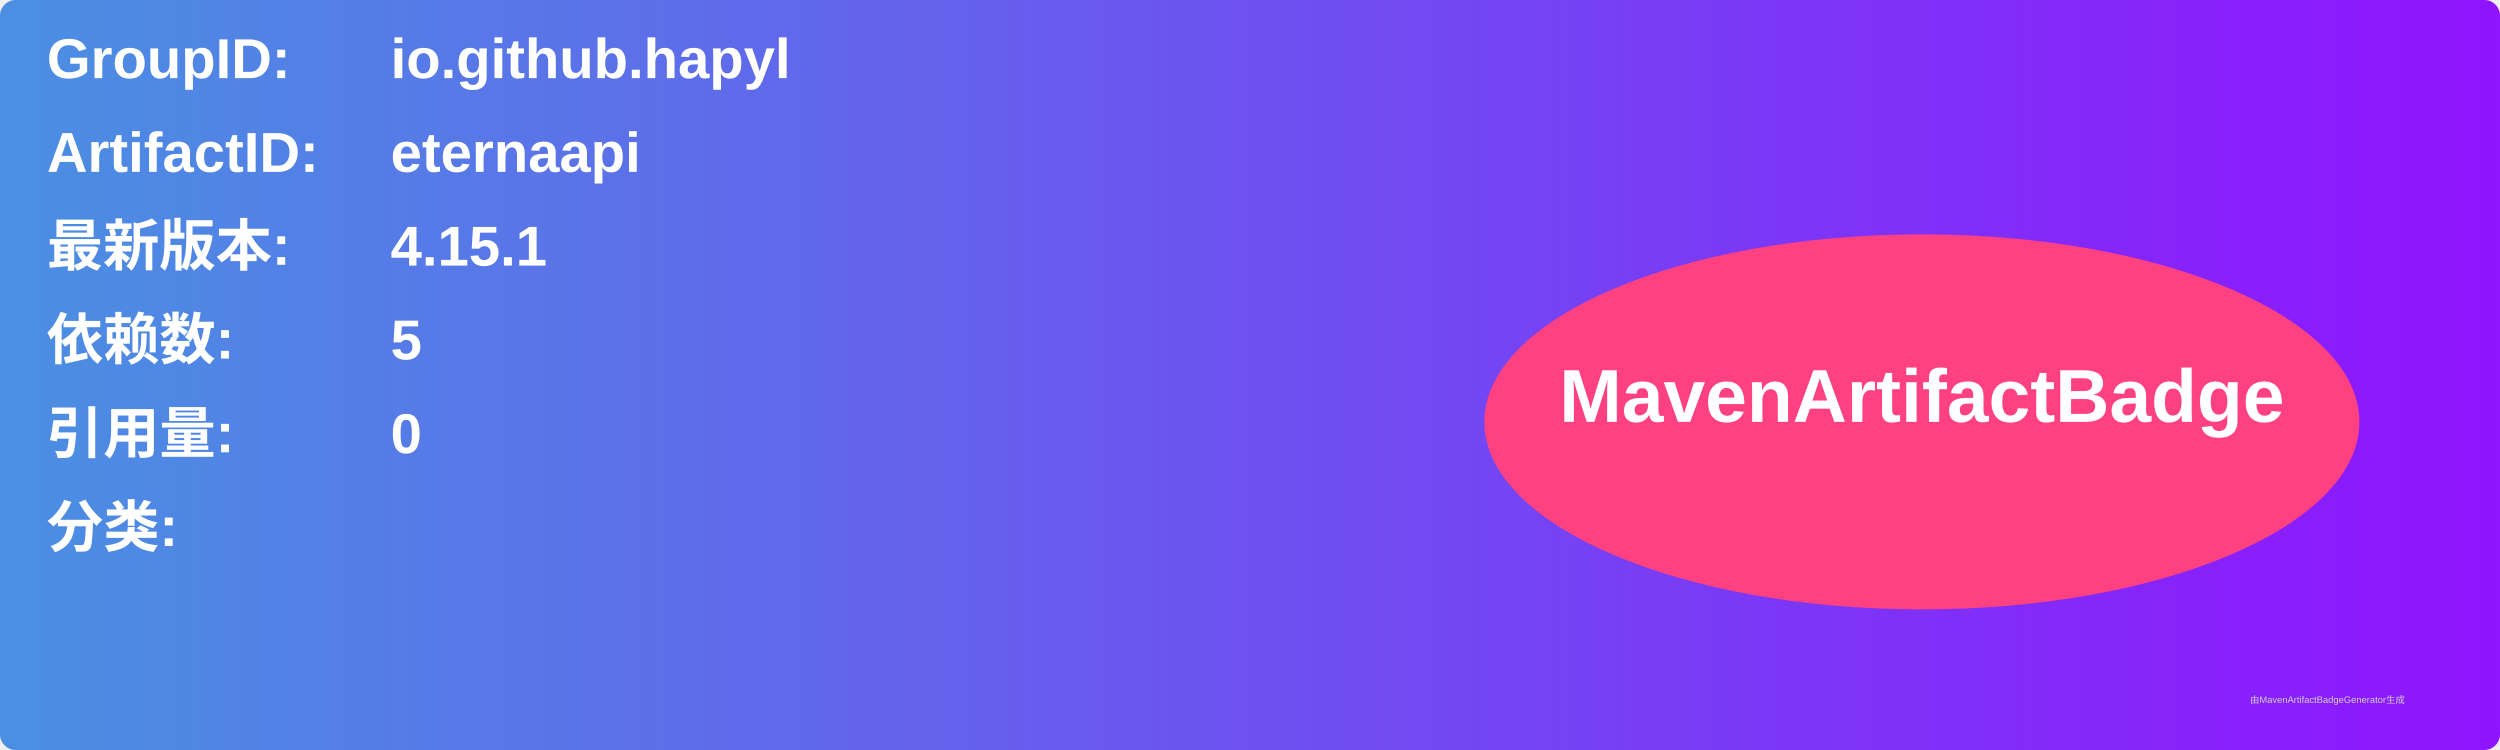
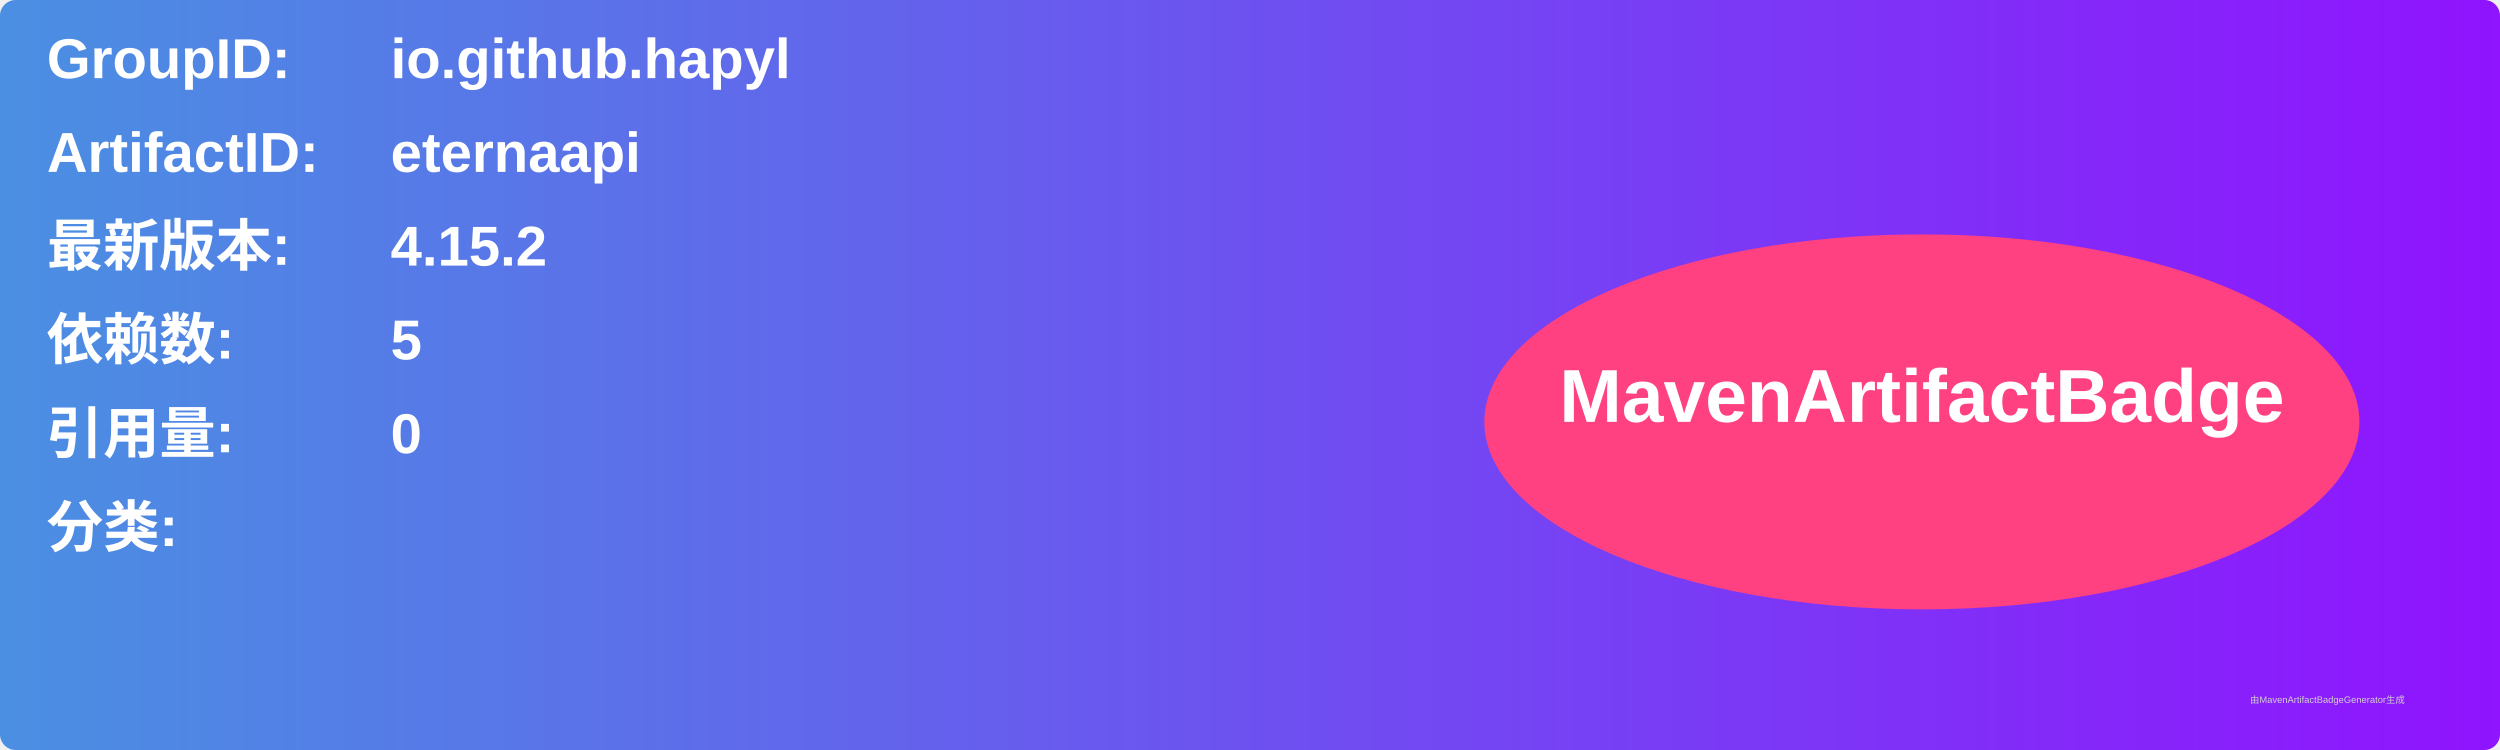
<svg xmlns="http://www.w3.org/2000/svg" width="800" height="240" viewBox="0 0 800 240">
  <linearGradient id="grad" x1="0%" y1="0%" x2="100%" y2="0%">
    <stop offset="0%" stop-color="#4a90e2" />
    <stop offset="100%" stop-color="#9013fe" />
  </linearGradient>
  <rect width="100%" height="100%" rx="5" ry="5" fill="url(#grad)" />
  <g transform="translate(15, 15)">
    <text x="0" y="10" font-family="Arial" font-size="18" fill="white" font-weight="bold" width="260">GroupID:</text>
    <text x="110" y="10" font-family="Arial" font-size="18" fill="white" font-weight="bold" width="460">io.github.hapyl</text>
    <text x="0" y="40" font-family="Arial" font-size="18" fill="white" font-weight="bold" width="260">ArtifactID:</text>
    <text x="110" y="40" font-family="Arial" font-size="18" fill="white" font-weight="bold" width="460">eternaapi</text>
    <text x="0" y="70" font-family="Arial" font-size="18" fill="white" font-weight="bold">最新版本:</text>
    <text x="110" y="70" font-family="Arial" font-size="18" fill="white" font-weight="bold">
-       <tspan font-weight="bold">4.15.1</tspan>
+       <tspan font-weight="bold">4.15.2</tspan>
    </text>
    <text x="0" y="100" font-family="Arial" font-size="18" fill="white" font-weight="bold">依赖数: </text>
    <text x="110" y="100" font-family="Arial" font-size="18" fill="white">
      <tspan font-weight="bold">5</tspan>
    </text>
    <text x="0" y="130" font-family="Arial" font-size="18" fill="white" font-weight="bold">引用量: </text>
    <text x="110" y="130" font-family="Arial" font-size="18" fill="white">
      <tspan font-weight="bold">0</tspan>
    </text>
    <text x="0" y="160" font-family="Arial" font-size="18" fill="white" font-weight="bold">分类:</text>
    <text x="10" y="190" font-family="Arial" font-size="10" fill="white">
      <tspan font-weight="bold" />
    </text>
    <ellipse cx="600" cy="120" rx="140" ry="60" fill="#ff4081" />
    <text x="600" y="120" text-anchor="middle" font-family="Arial" font-size="24" fill="white" font-weight="bold">MavenArtifactBadge</text>
  </g>
  <text x="720" y="225" font-family="Arial" font-size="3" fill="#d0d0d0">由MavenArtifactBadgeGenerator生成</text>
</svg>
